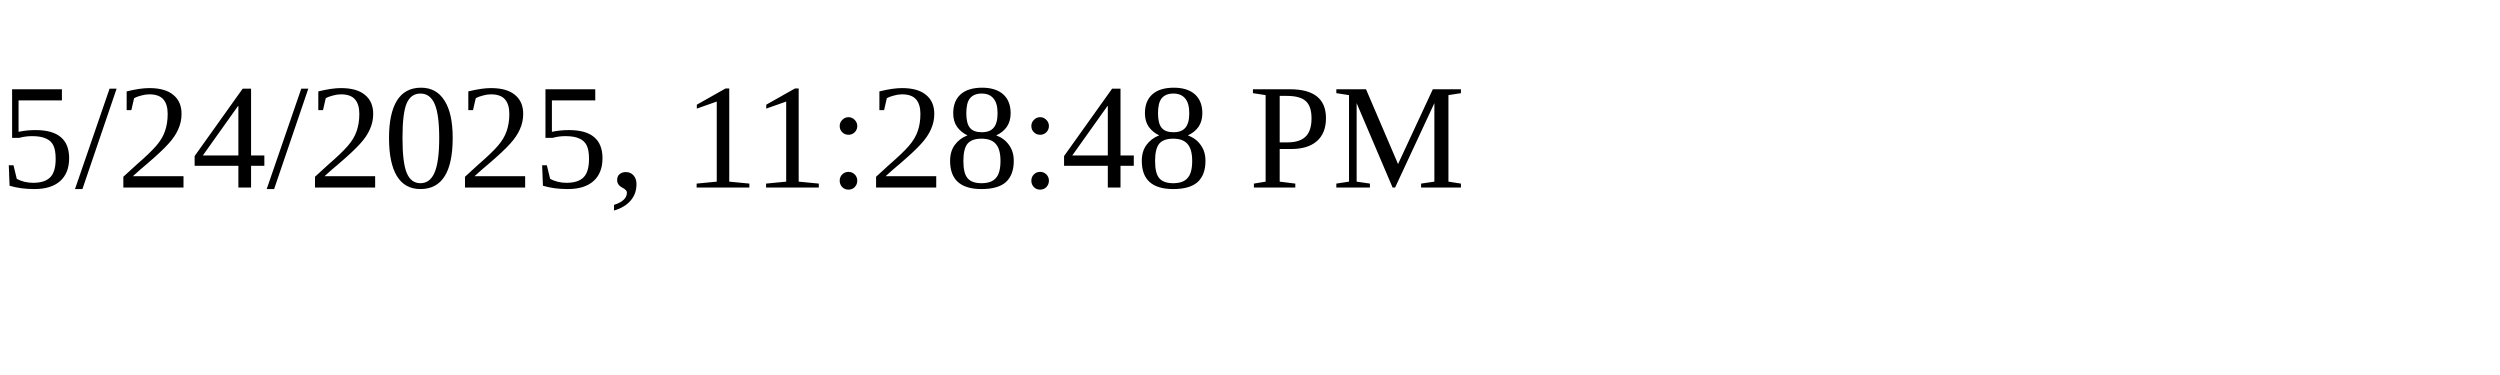
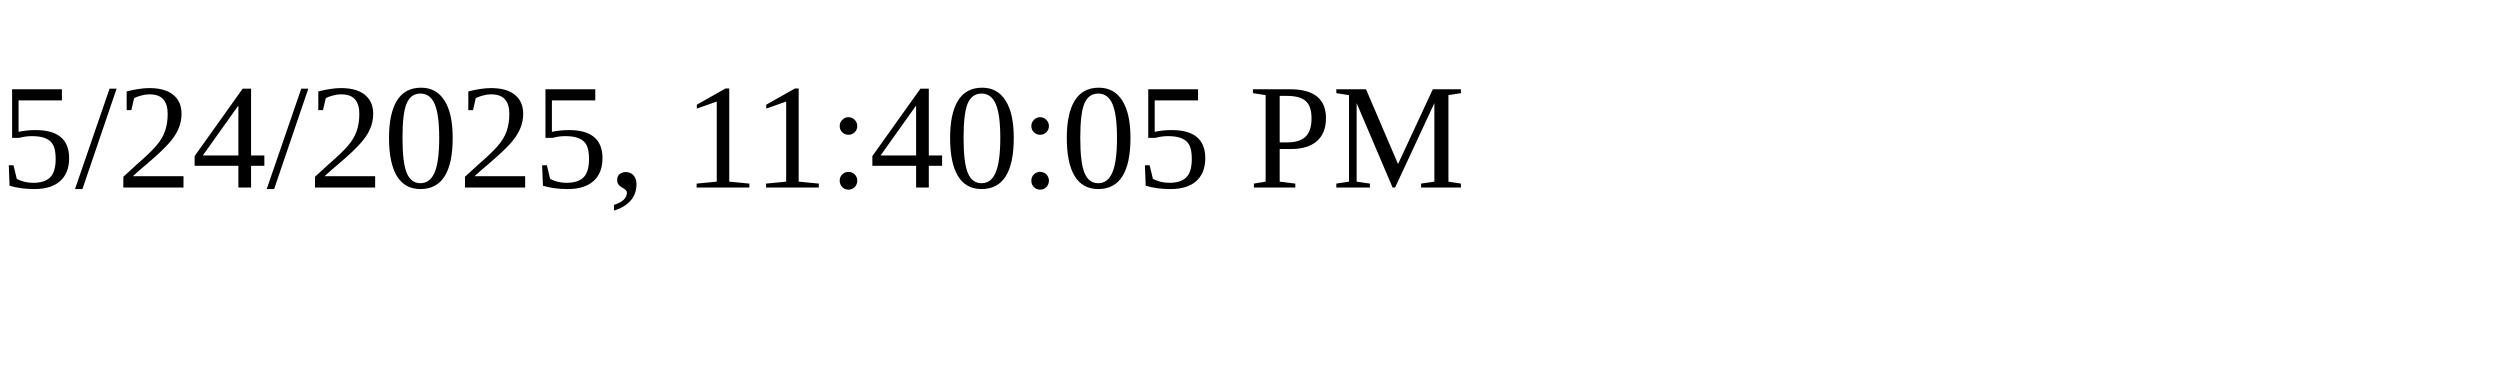
<svg xmlns="http://www.w3.org/2000/svg" height="30" width="200">
-   <text x="0" y="15">5/24/2025, 11:28:48 PM</text>
+   <text x="0" y="15">5/24/2025, 11:40:05 PM</text>
</svg>
